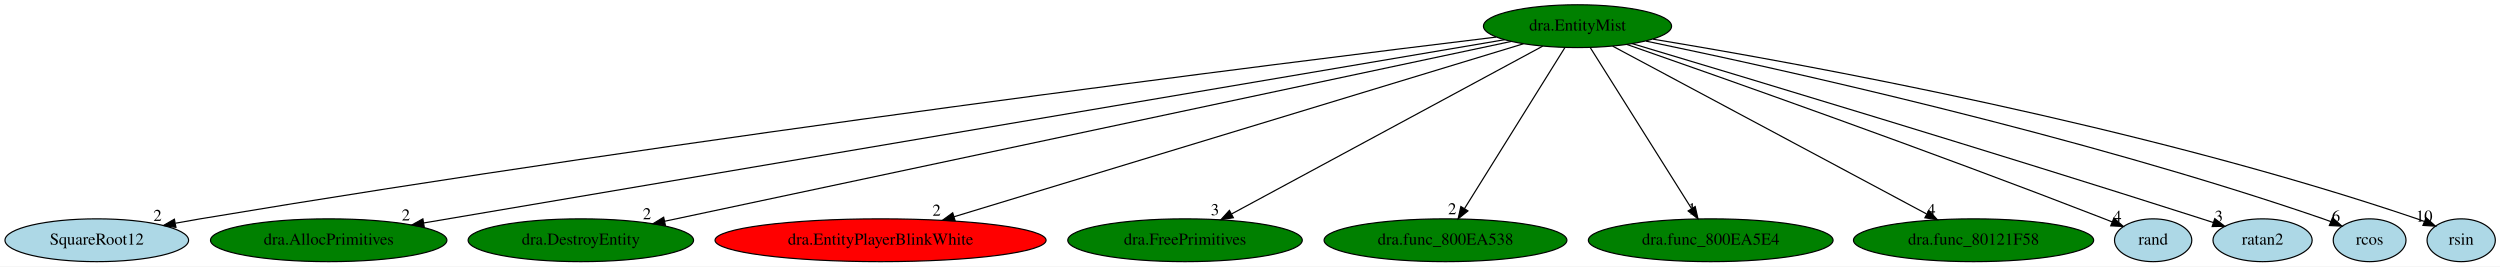
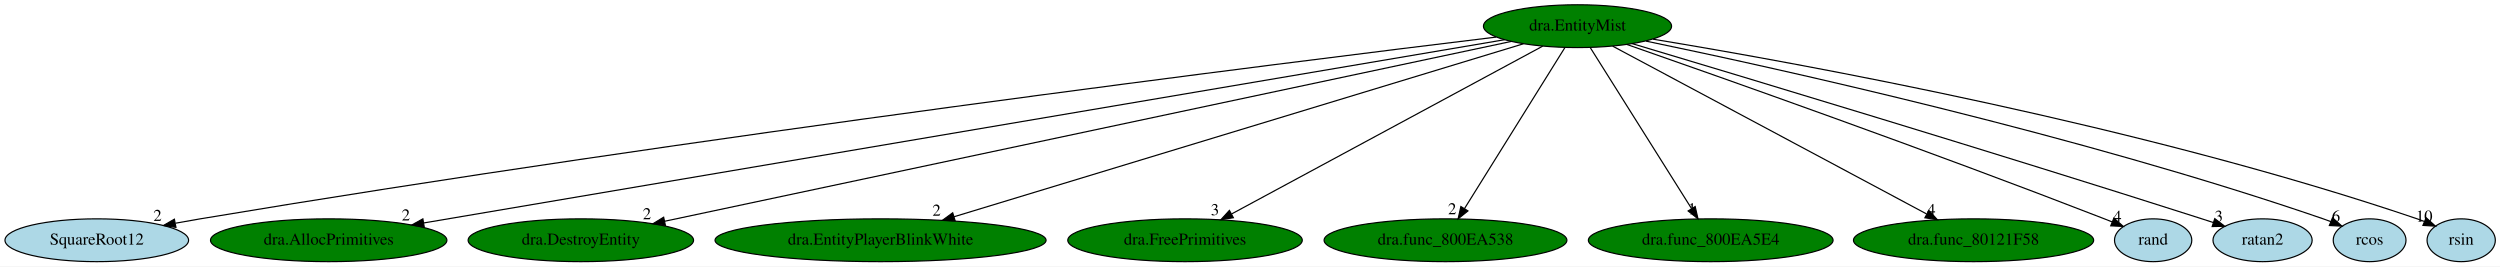
<svg xmlns="http://www.w3.org/2000/svg" xmlns:xlink="http://www.w3.org/1999/xlink" width="2102pt" height="224pt" viewBox="0.00 0.00 2101.94 224.00">
  <g id="graph0" class="graph" transform="scale(1 1) rotate(0) translate(4 220)">
    <polygon fill="white" stroke="transparent" points="-4,4 -4,-220 2097.94,-220 2097.94,4 -4,4" />
    <g id="node1" class="node">
      <ellipse fill="green" stroke="black" cx="1322.34" cy="-198" rx="79.09" ry="18" />
      <text text-anchor="middle" x="1322.34" y="-194.3" font-family="Times,serif" font-size="14.00">dra.EntityMist</text>
    </g>
    <g id="node2" class="node">
      <g id="a_node2">
        <a xlink:href="SquareRoot12.svg" xlink:title="SquareRoot12">
          <ellipse fill="lightblue" stroke="black" cx="77.34" cy="-18" rx="77.19" ry="18" />
          <text text-anchor="middle" x="77.34" y="-14.3" font-family="Times,serif" font-size="14.00">SquareRoot12</text>
        </a>
      </g>
    </g>
    <g id="edge1" class="edge">
      <path fill="none" stroke="black" d="M1253.95,-188.82C1074.67,-167.09 576.5,-104.87 164.34,-36 157.61,-34.88 150.6,-33.63 143.61,-32.34" />
      <polygon fill="black" stroke="black" points="143.9,-28.83 133.42,-30.43 142.6,-35.71 143.9,-28.83" />
      <text text-anchor="middle" x="128.42" y="-34.23" font-family="Times,serif" font-size="14.00">2</text>
    </g>
    <g id="node3" class="node">
      <g id="a_node3">
        <a xlink:href="dra.AllocPrimitives.svg" xlink:title="dra.AllocPrimitives">
          <ellipse fill="green" stroke="black" cx="272.34" cy="-18" rx="99.38" ry="18" />
          <text text-anchor="middle" x="272.34" y="-14.3" font-family="Times,serif" font-size="14.00">dra.AllocPrimitives</text>
        </a>
      </g>
    </g>
    <g id="edge2" class="edge">
      <path fill="none" stroke="black" d="M1260.97,-186.6C1080.87,-156.07 553.9,-66.73 352.17,-32.53" />
      <polygon fill="black" stroke="black" points="352.68,-29.07 342.23,-30.85 351.51,-35.97 352.68,-29.07" />
      <text text-anchor="middle" x="337.23" y="-34.65" font-family="Times,serif" font-size="14.00">2</text>
    </g>
    <g id="node4" class="node">
      <g id="a_node4">
        <a xlink:href="dra.DestroyEntity.svg" xlink:title="dra.DestroyEntity">
          <ellipse fill="green" stroke="black" cx="484.34" cy="-18" rx="94.78" ry="18" />
          <text text-anchor="middle" x="484.34" y="-14.3" font-family="Times,serif" font-size="14.00">dra.DestroyEntity</text>
        </a>
      </g>
    </g>
    <g id="edge3" class="edge">
      <path fill="none" stroke="black" d="M1266.38,-185.11C1118.58,-153.72 717.94,-68.62 554.85,-33.98" />
      <polygon fill="black" stroke="black" points="555.43,-30.52 544.92,-31.87 553.97,-37.37 555.43,-30.52" />
      <text text-anchor="middle" x="539.92" y="-35.67" font-family="Times,serif" font-size="14.00">2</text>
    </g>
    <g id="node5" class="node">
      <g id="a_node5">
        <a xlink:href="dra.EntityPlayerBlinkWhite.svg" xlink:title="dra.EntityPlayerBlinkWhite">
-           <ellipse fill="red" stroke="black" cx="736.34" cy="-18" rx="139.18" ry="18" />
+           <ellipse fill="green" stroke="black" cx="736.34" cy="-18" rx="139.18" ry="18" />
          <text text-anchor="middle" x="736.34" y="-14.3" font-family="Times,serif" font-size="14.00">dra.EntityPlayerBlinkWhite</text>
        </a>
      </g>
    </g>
    <g id="edge4" class="edge">
      <path fill="none" stroke="black" d="M1276.85,-183.18C1172.62,-151.52 916.43,-73.7 798.1,-37.76" />
      <polygon fill="black" stroke="black" points="799.04,-34.39 788.45,-34.83 797,-41.08 799.04,-34.39" />
      <text text-anchor="middle" x="783.45" y="-38.63" font-family="Times,serif" font-size="14.00">2</text>
    </g>
    <g id="node6" class="node">
      <g id="a_node6">
        <a xlink:href="dra.FreePrimitives.svg" xlink:title="dra.FreePrimitives">
          <ellipse fill="green" stroke="black" cx="992.34" cy="-18" rx="98.58" ry="18" />
          <text text-anchor="middle" x="992.34" y="-14.3" font-family="Times,serif" font-size="14.00">dra.FreePrimitives</text>
        </a>
      </g>
    </g>
    <g id="edge5" class="edge">
      <path fill="none" stroke="black" d="M1293.06,-181.2C1233.55,-149.11 1098.47,-76.25 1031.5,-40.12" />
      <polygon fill="black" stroke="black" points="1032.98,-36.94 1022.51,-35.27 1029.65,-43.1 1032.98,-36.94" />
      <text text-anchor="middle" x="1017.51" y="-39.07" font-family="Times,serif" font-size="14.00">3</text>
    </g>
    <g id="node7" class="node">
      <g id="a_node7">
        <a xlink:href="dra.func_800EA538.svg" xlink:title="dra.func_800EA538">
          <ellipse fill="green" stroke="black" cx="1211.34" cy="-18" rx="102.08" ry="18" />
          <text text-anchor="middle" x="1211.34" y="-14.3" font-family="Times,serif" font-size="14.00">dra.func_800EA538</text>
        </a>
      </g>
    </g>
    <g id="edge6" class="edge">
      <path fill="none" stroke="black" d="M1311.7,-179.93C1292.14,-148.57 1250.38,-81.6 1227.37,-44.71" />
      <polygon fill="black" stroke="black" points="1230.22,-42.65 1221.95,-36.02 1224.28,-46.35 1230.22,-42.65" />
      <text text-anchor="middle" x="1216.95" y="-39.82" font-family="Times,serif" font-size="14.00">2</text>
    </g>
    <g id="node8" class="node">
      <g id="a_node8">
        <a xlink:href="dra.func_800EA5E4.svg" xlink:title="dra.func_800EA5E4">
          <ellipse fill="green" stroke="black" cx="1434.34" cy="-18" rx="102.88" ry="18" />
          <text text-anchor="middle" x="1434.34" y="-14.3" font-family="Times,serif" font-size="14.00">dra.func_800EA5E4</text>
        </a>
      </g>
    </g>
    <g id="edge7" class="edge">
      <path fill="none" stroke="black" d="M1333.08,-179.93C1352.82,-148.57 1394.95,-81.6 1418.17,-44.71" />
      <polygon fill="black" stroke="black" points="1421.27,-46.34 1423.64,-36.02 1415.35,-42.62 1421.27,-46.34" />
      <text text-anchor="middle" x="1418.64" y="-39.82" font-family="Times,serif" font-size="14.00">1</text>
    </g>
    <g id="node9" class="node">
      <g id="a_node9">
        <a xlink:href="dra.func_80121F58.svg" xlink:title="dra.func_80121F58">
          <ellipse fill="green" stroke="black" cx="1655.34" cy="-18" rx="100.98" ry="18" />
          <text text-anchor="middle" x="1655.34" y="-14.3" font-family="Times,serif" font-size="14.00">dra.func_80121F58</text>
        </a>
      </g>
    </g>
    <g id="edge8" class="edge">
      <path fill="none" stroke="black" d="M1351.89,-181.2C1411.94,-149.11 1548.25,-76.25 1615.83,-40.12" />
      <polygon fill="black" stroke="black" points="1617.73,-43.08 1624.9,-35.27 1614.43,-36.9 1617.73,-43.08" />
      <text text-anchor="middle" x="1619.9" y="-39.07" font-family="Times,serif" font-size="14.00">4</text>
    </g>
    <g id="node10" class="node">
      <g id="a_node10">
        <a xlink:href="rand.svg" xlink:title="rand">
          <ellipse fill="lightblue" stroke="black" cx="1806.34" cy="-18" rx="32.49" ry="18" />
          <text text-anchor="middle" x="1806.34" y="-14.3" font-family="Times,serif" font-size="14.00">rand</text>
        </a>
      </g>
    </g>
    <g id="edge9" class="edge">
      <path fill="none" stroke="black" d="M1363.8,-182.63C1442.48,-155.19 1618.72,-93.01 1765.34,-36 1767.44,-35.18 1769.6,-34.33 1771.77,-33.46" />
      <polygon fill="black" stroke="black" points="1773.32,-36.61 1781.26,-29.61 1770.68,-30.13 1773.32,-36.61" />
      <text text-anchor="middle" x="1776.26" y="-33.41" font-family="Times,serif" font-size="14.00">4</text>
    </g>
    <g id="node11" class="node">
      <g id="a_node11">
        <a xlink:href="ratan2.svg" xlink:title="ratan2">
          <ellipse fill="lightblue" stroke="black" cx="1898.34" cy="-18" rx="41.69" ry="18" />
          <text text-anchor="middle" x="1898.34" y="-14.3" font-family="Times,serif" font-size="14.00">ratan2</text>
        </a>
      </g>
    </g>
    <g id="edge10" class="edge">
      <path fill="none" stroke="black" d="M1368.46,-183.27C1459.98,-155.92 1670.96,-92.43 1847.34,-36 1850.45,-35 1853.67,-33.96 1856.9,-32.91" />
      <polygon fill="black" stroke="black" points="1858.15,-36.18 1866.55,-29.73 1855.96,-29.53 1858.15,-36.18" />
      <text text-anchor="middle" x="1861.55" y="-33.53" font-family="Times,serif" font-size="14.00">3</text>
    </g>
    <g id="node12" class="node">
      <g id="a_node12">
        <a xlink:href="rcos.svg" xlink:title="rcos">
          <ellipse fill="lightblue" stroke="black" cx="1988.34" cy="-18" rx="30.59" ry="18" />
          <text text-anchor="middle" x="1988.34" y="-14.3" font-family="Times,serif" font-size="14.00">rcos</text>
        </a>
      </g>
    </g>
    <g id="edge11" class="edge">
      <path fill="none" stroke="black" d="M1379.87,-185.45C1491.36,-162.37 1743.96,-106.63 1949.34,-36 1951.44,-35.28 1953.59,-34.49 1955.74,-33.66" />
      <polygon fill="black" stroke="black" points="1957.13,-36.88 1965.07,-29.86 1954.49,-30.39 1957.13,-36.88" />
      <text text-anchor="middle" x="1960.07" y="-33.66" font-family="Times,serif" font-size="14.00">6</text>
    </g>
    <g id="node13" class="node">
      <g id="a_node13">
        <a xlink:href="rsin.svg" xlink:title="rsin">
          <ellipse fill="lightblue" stroke="black" cx="2065.34" cy="-18" rx="28.7" ry="18" />
          <text text-anchor="middle" x="2065.34" y="-14.3" font-family="Times,serif" font-size="14.00">rsin</text>
        </a>
      </g>
    </g>
    <g id="edge12" class="edge">
      <path fill="none" stroke="black" d="M1385.88,-187.05C1511.04,-166.45 1797.41,-114.44 2028.34,-36 2030.25,-35.35 2032.19,-34.64 2034.14,-33.88" />
      <polygon fill="black" stroke="black" points="2035.88,-36.94 2043.73,-29.83 2033.16,-30.49 2035.88,-36.94" />
      <text text-anchor="middle" x="2034.23" y="-33.63" font-family="Times,serif" font-size="14.00">10</text>
    </g>
  </g>
</svg>
